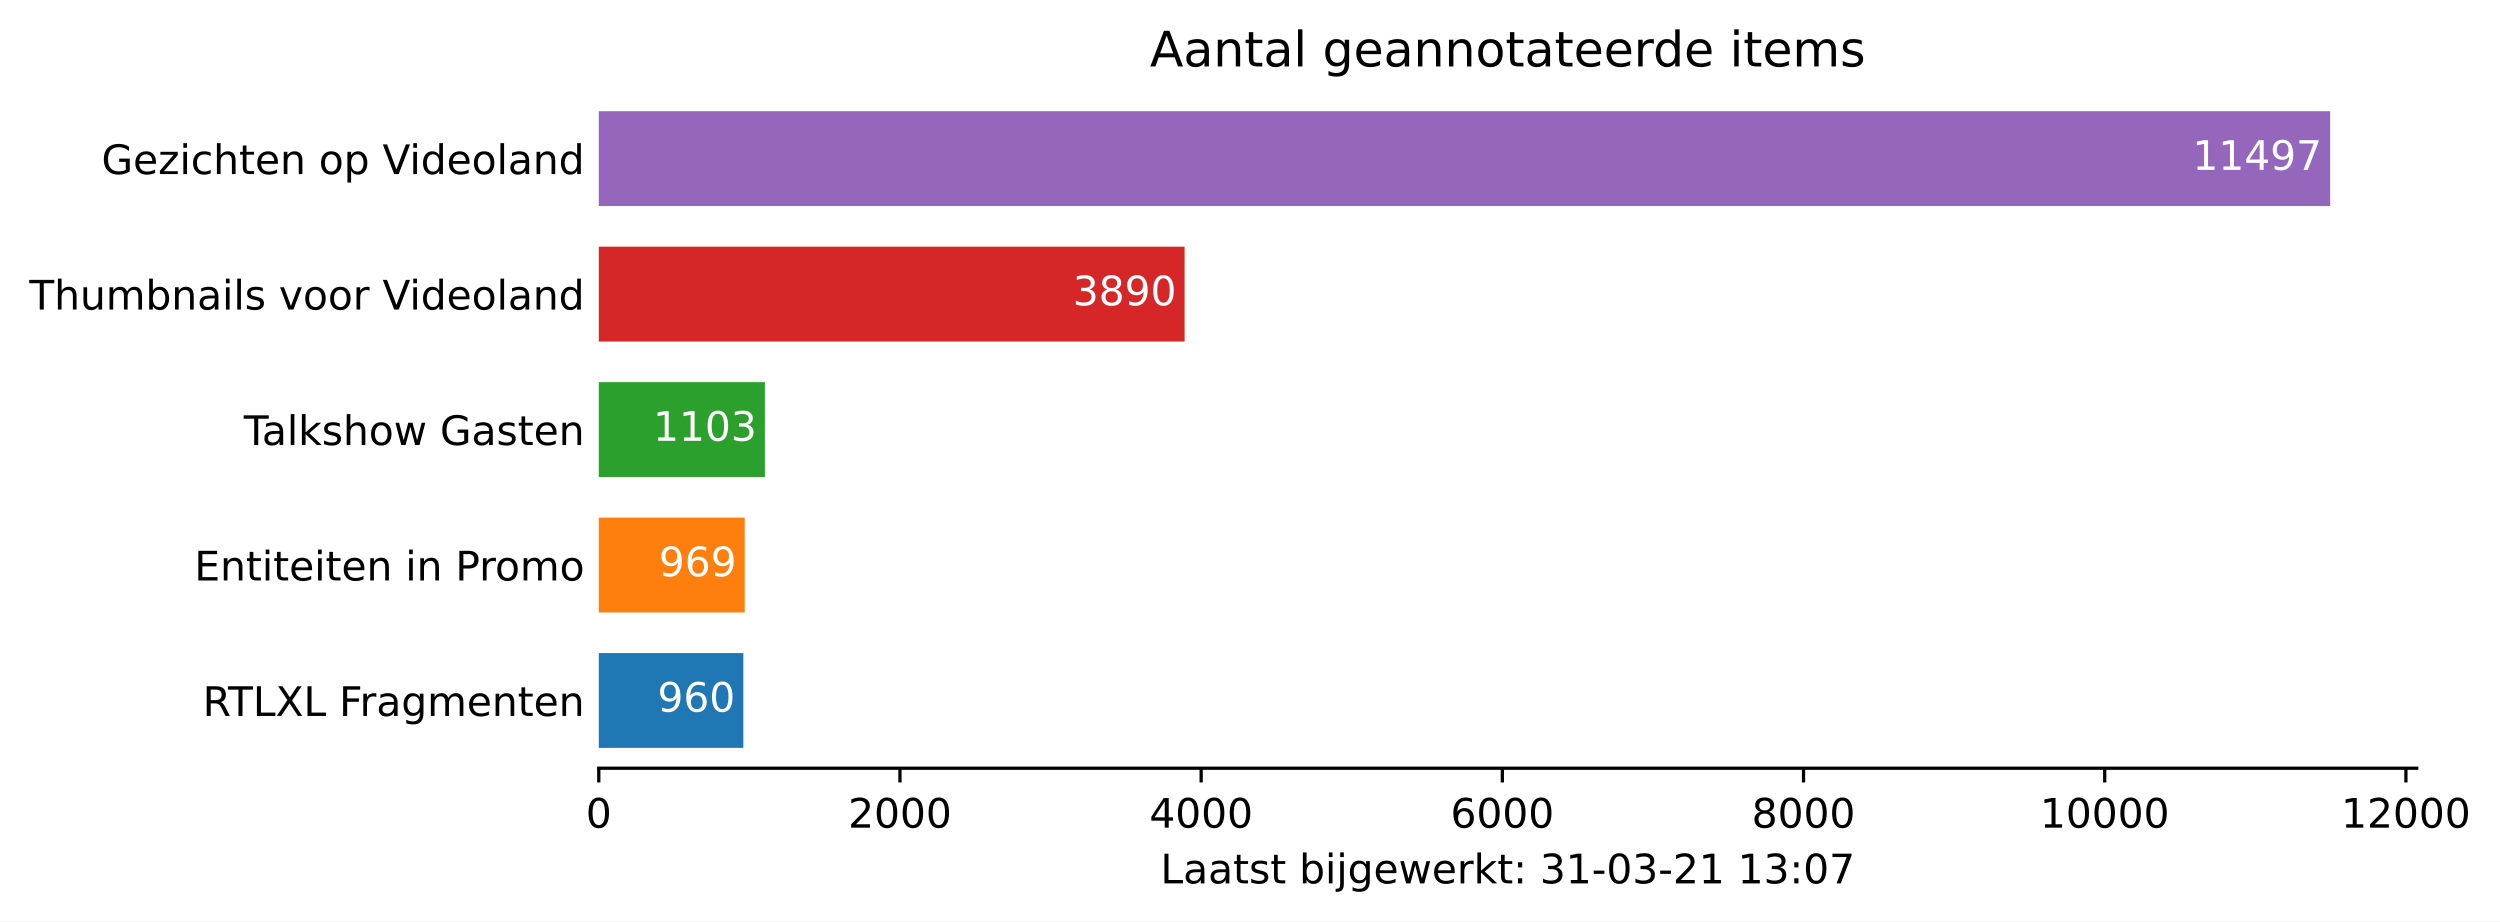
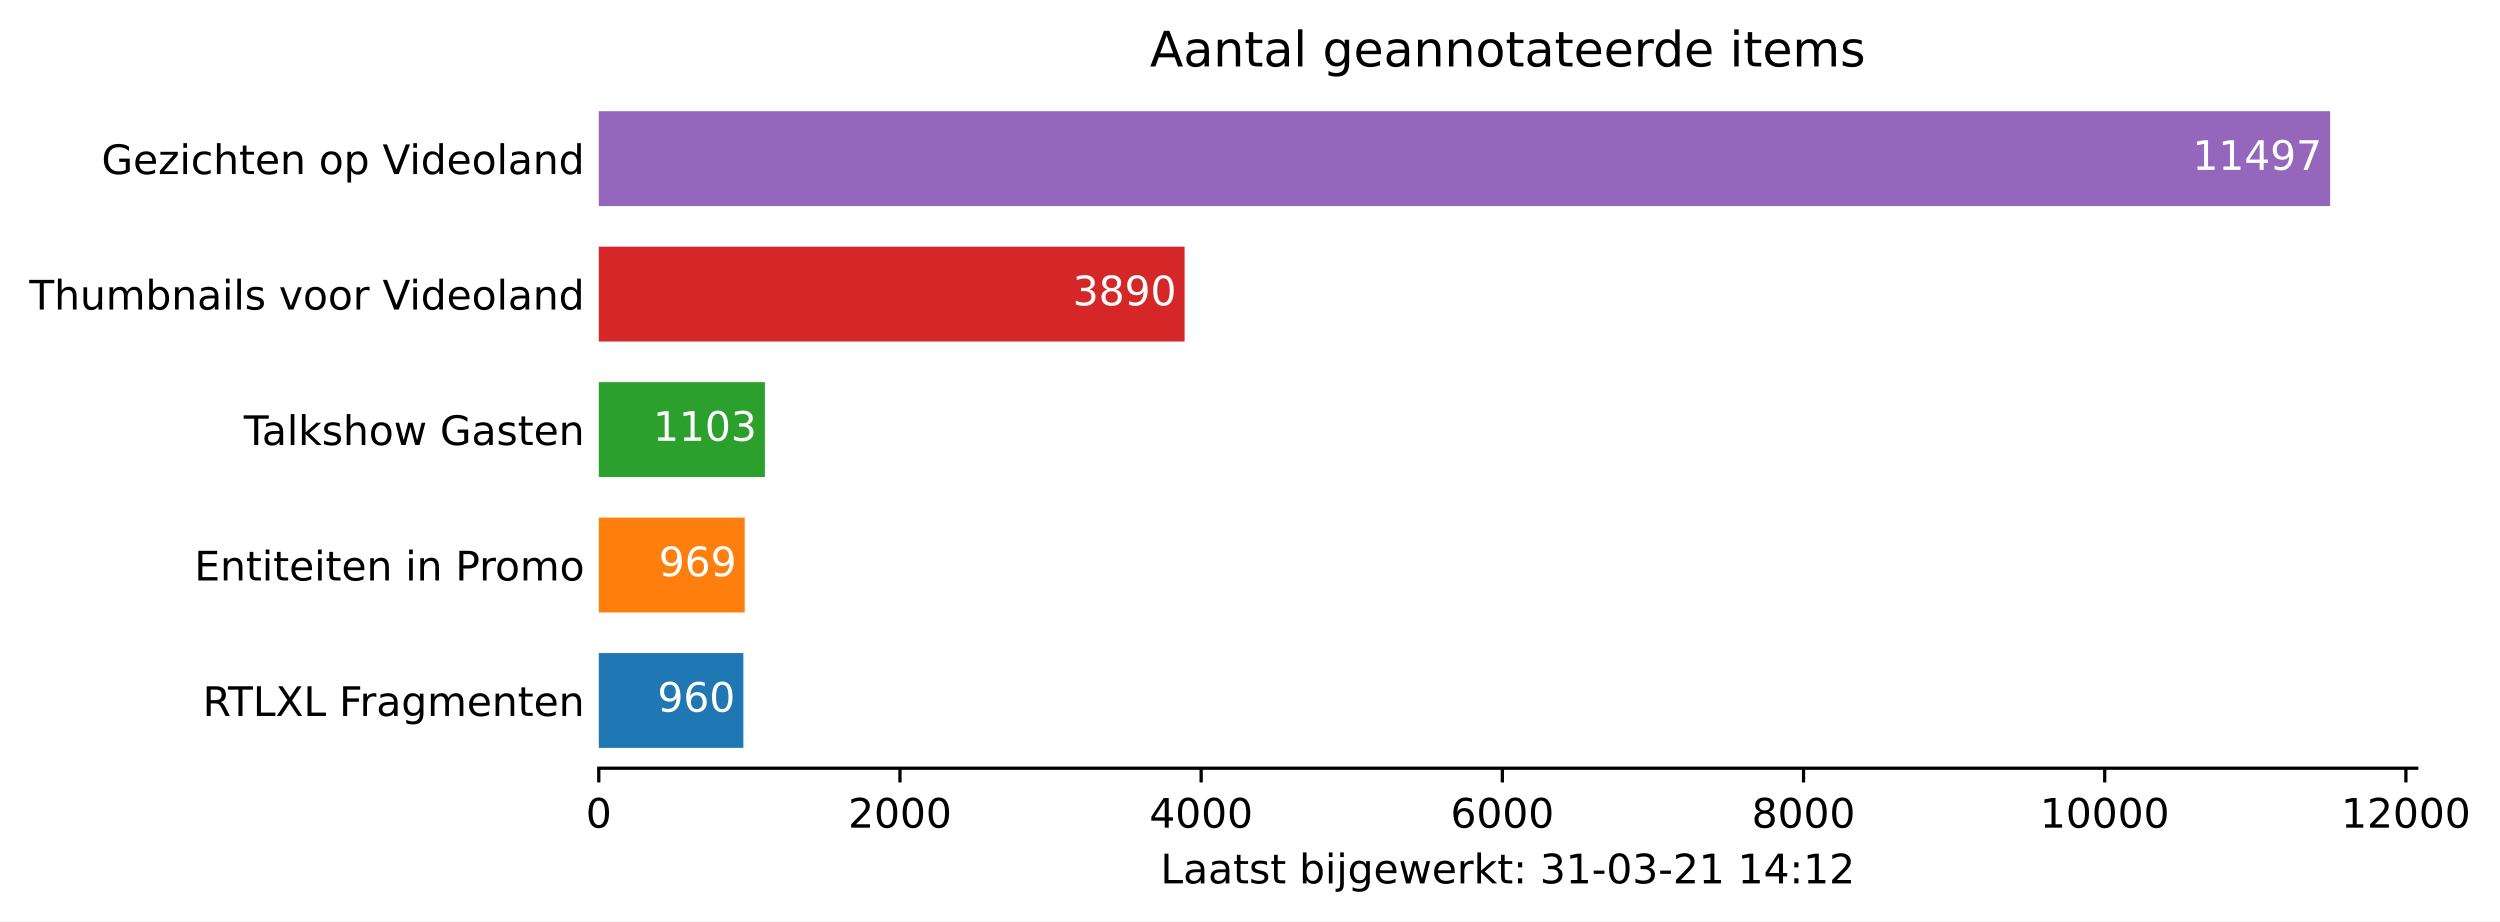
<svg xmlns="http://www.w3.org/2000/svg" xmlns:xlink="http://www.w3.org/1999/xlink" height="226.194pt" version="1.1" viewBox="0 0 613.882 226.194" width="613.882pt">
  <defs>
    <style type="text/css">*{stroke-linecap:butt;stroke-linejoin:round;}</style>
  </defs>
  <g id="figure_1">
    <g id="patch_1">
      <path d="M 0 226.194  L 613.882 226.194  L 613.882 0  L 0 0  z " style="fill:#ffffff;" />
    </g>
    <g id="axes_1">
      <g id="patch_2">
        <path d="M 147.033 188.638  L 593.433 188.638  L 593.433 22.318  L 147.033 22.318  z " style="fill:#ffffff;" />
      </g>
      <g id="patch_3">
-         <path clip-path="url(#p6f195772af)" d="M 147.033 183.649  L 182.532 183.649  L 182.532 160.364  L 147.033 160.364  z " style="fill:#1f77b4;" />
+         <path clip-path="url(#pda21da1952)" d="M 147.033 183.649  L 182.532 183.649  L 182.532 160.364  L 147.033 160.364  z " style="fill:#1f77b4;" />
      </g>
      <g id="patch_4">
-         <path clip-path="url(#p6f195772af)" d="M 147.033 150.385  L 182.865 150.385  L 182.865 127.1  L 147.033 127.1  z " style="fill:#ff7f0e;" />
+         <path clip-path="url(#pda21da1952)" d="M 147.033 150.385  L 182.865 150.385  L 182.865 127.1  L 147.033 127.1  z " style="fill:#ff7f0e;" />
      </g>
      <g id="patch_5">
-         <path clip-path="url(#p6f195772af)" d="M 147.033 117.121  L 187.82 117.121  L 187.82 93.836  L 147.033 93.836  z " style="fill:#2ca02c;" />
+         <path clip-path="url(#pda21da1952)" d="M 147.033 117.121  L 187.82 117.121  L 187.82 93.836  L 147.033 93.836  z " style="fill:#2ca02c;" />
      </g>
      <g id="patch_6">
-         <path clip-path="url(#p6f195772af)" d="M 147.033 83.857  L 290.88 83.857  L 290.88 60.572  L 147.033 60.572  z " style="fill:#d62728;" />
+         <path clip-path="url(#pda21da1952)" d="M 147.033 83.857  L 290.88 83.857  L 290.88 60.572  L 147.033 60.572  z " style="fill:#d62728;" />
      </g>
      <g id="patch_7">
-         <path clip-path="url(#p6f195772af)" d="M 147.033 50.593  L 572.176 50.593  L 572.176 27.308  L 147.033 27.308  z " style="fill:#9467bd;" />
+         <path clip-path="url(#pda21da1952)" d="M 147.033 50.593  L 572.176 50.593  L 572.176 27.308  L 147.033 27.308  z " style="fill:#9467bd;" />
      </g>
      <g id="matplotlib.axis_1">
        <g id="xtick_1">
          <g id="line2d_1">
            <defs>
-               <path d="M 0 0  L 0 3.5  " id="m5b0b73ad3b" style="stroke:#000000;stroke-width:0.8;" />
+               <path d="M 0 0  L 0 3.5  " id="m0314e32dde" style="stroke:#000000;stroke-width:0.8;" />
            </defs>
            <g>
-               <use style="stroke:#000000;stroke-width:0.8;" x="147.033" xlink:href="#m5b0b73ad3b" y="188.638" />
+               <use style="stroke:#000000;stroke-width:0.8;" x="147.033" xlink:href="#m0314e32dde" y="188.638" />
            </g>
          </g>
          <g id="text_1">
            <g transform="translate(143.8516 203.2366)scale(0.1 -0.1)">
              <defs>
                <path d="M 2034 4250  Q 1547 4250 1301 3770  Q 1056 3291 1056 2328  Q 1056 1369 1301 889  Q 1547 409 2034 409  Q 2525 409 2770 889  Q 3016 1369 3016 2328  Q 3016 3291 2770 3770  Q 2525 4250 2034 4250  z M 2034 4750  Q 2819 4750 3233 4129  Q 3647 3509 3647 2328  Q 3647 1150 3233 529  Q 2819 -91 2034 -91  Q 1250 -91 836 529  Q 422 1150 422 2328  Q 422 3509 836 4129  Q 1250 4750 2034 4750  z " id="DejaVuSans-30" transform="scale(0.015625)" />
              </defs>
              <use xlink:href="#DejaVuSans-30" />
            </g>
          </g>
        </g>
        <g id="xtick_2">
          <g id="line2d_2">
            <g>
-               <use style="stroke:#000000;stroke-width:0.8;" x="220.99" xlink:href="#m5b0b73ad3b" y="188.638" />
+               <use style="stroke:#000000;stroke-width:0.8;" x="220.99" xlink:href="#m0314e32dde" y="188.638" />
            </g>
          </g>
          <g id="text_2">
            <g transform="translate(208.265 203.2366)scale(0.1 -0.1)">
              <defs>
                <path d="M 1228 531  L 3431 531  L 3431 0  L 469 0  L 469 531  Q 828 903 1448 1529  Q 2069 2156 2228 2338  Q 2531 2678 2651 2914  Q 2772 3150 2772 3378  Q 2772 3750 2511 3984  Q 2250 4219 1831 4219  Q 1534 4219 1204 4116  Q 875 4013 500 3803  L 500 4441  Q 881 4594 1212 4672  Q 1544 4750 1819 4750  Q 2544 4750 2975 4387  Q 3406 4025 3406 3419  Q 3406 3131 3298 2873  Q 3191 2616 2906 2266  Q 2828 2175 2409 1742  Q 1991 1309 1228 531  z " id="DejaVuSans-32" transform="scale(0.015625)" />
              </defs>
              <use xlink:href="#DejaVuSans-32" />
              <use x="63.623" xlink:href="#DejaVuSans-30" />
              <use x="127.246" xlink:href="#DejaVuSans-30" />
              <use x="190.869" xlink:href="#DejaVuSans-30" />
            </g>
          </g>
        </g>
        <g id="xtick_3">
          <g id="line2d_3">
            <g>
-               <use style="stroke:#000000;stroke-width:0.8;" x="294.947" xlink:href="#m5b0b73ad3b" y="188.638" />
+               <use style="stroke:#000000;stroke-width:0.8;" x="294.947" xlink:href="#m0314e32dde" y="188.638" />
            </g>
          </g>
          <g id="text_3">
            <g transform="translate(282.2222 203.2366)scale(0.1 -0.1)">
              <defs>
                <path d="M 2419 4116  L 825 1625  L 2419 1625  L 2419 4116  z M 2253 4666  L 3047 4666  L 3047 1625  L 3713 1625  L 3713 1100  L 3047 1100  L 3047 0  L 2419 0  L 2419 1100  L 313 1100  L 313 1709  L 2253 4666  z " id="DejaVuSans-34" transform="scale(0.015625)" />
              </defs>
              <use xlink:href="#DejaVuSans-34" />
              <use x="63.623" xlink:href="#DejaVuSans-30" />
              <use x="127.246" xlink:href="#DejaVuSans-30" />
              <use x="190.869" xlink:href="#DejaVuSans-30" />
            </g>
          </g>
        </g>
        <g id="xtick_4">
          <g id="line2d_4">
            <g>
-               <use style="stroke:#000000;stroke-width:0.8;" x="368.904" xlink:href="#m5b0b73ad3b" y="188.638" />
+               <use style="stroke:#000000;stroke-width:0.8;" x="368.904" xlink:href="#m0314e32dde" y="188.638" />
            </g>
          </g>
          <g id="text_4">
            <g transform="translate(356.1794 203.2366)scale(0.1 -0.1)">
              <defs>
                <path d="M 2113 2584  Q 1688 2584 1439 2293  Q 1191 2003 1191 1497  Q 1191 994 1439 701  Q 1688 409 2113 409  Q 2538 409 2786 701  Q 3034 994 3034 1497  Q 3034 2003 2786 2293  Q 2538 2584 2113 2584  z M 3366 4563  L 3366 3988  Q 3128 4100 2886 4159  Q 2644 4219 2406 4219  Q 1781 4219 1451 3797  Q 1122 3375 1075 2522  Q 1259 2794 1537 2939  Q 1816 3084 2150 3084  Q 2853 3084 3261 2657  Q 3669 2231 3669 1497  Q 3669 778 3244 343  Q 2819 -91 2113 -91  Q 1303 -91 875 529  Q 447 1150 447 2328  Q 447 3434 972 4092  Q 1497 4750 2381 4750  Q 2619 4750 2861 4703  Q 3103 4656 3366 4563  z " id="DejaVuSans-36" transform="scale(0.015625)" />
              </defs>
              <use xlink:href="#DejaVuSans-36" />
              <use x="63.623" xlink:href="#DejaVuSans-30" />
              <use x="127.246" xlink:href="#DejaVuSans-30" />
              <use x="190.869" xlink:href="#DejaVuSans-30" />
            </g>
          </g>
        </g>
        <g id="xtick_5">
          <g id="line2d_5">
            <g>
-               <use style="stroke:#000000;stroke-width:0.8;" x="442.862" xlink:href="#m5b0b73ad3b" y="188.638" />
+               <use style="stroke:#000000;stroke-width:0.8;" x="442.862" xlink:href="#m0314e32dde" y="188.638" />
            </g>
          </g>
          <g id="text_5">
            <g transform="translate(430.1365 203.2366)scale(0.1 -0.1)">
              <defs>
                <path d="M 2034 2216  Q 1584 2216 1326 1975  Q 1069 1734 1069 1313  Q 1069 891 1326 650  Q 1584 409 2034 409  Q 2484 409 2743 651  Q 3003 894 3003 1313  Q 3003 1734 2745 1975  Q 2488 2216 2034 2216  z M 1403 2484  Q 997 2584 770 2862  Q 544 3141 544 3541  Q 544 4100 942 4425  Q 1341 4750 2034 4750  Q 2731 4750 3128 4425  Q 3525 4100 3525 3541  Q 3525 3141 3298 2862  Q 3072 2584 2669 2484  Q 3125 2378 3379 2068  Q 3634 1759 3634 1313  Q 3634 634 3220 271  Q 2806 -91 2034 -91  Q 1263 -91 848 271  Q 434 634 434 1313  Q 434 1759 690 2068  Q 947 2378 1403 2484  z M 1172 3481  Q 1172 3119 1398 2916  Q 1625 2713 2034 2713  Q 2441 2713 2670 2916  Q 2900 3119 2900 3481  Q 2900 3844 2670 4047  Q 2441 4250 2034 4250  Q 1625 4250 1398 4047  Q 1172 3844 1172 3481  z " id="DejaVuSans-38" transform="scale(0.015625)" />
              </defs>
              <use xlink:href="#DejaVuSans-38" />
              <use x="63.623" xlink:href="#DejaVuSans-30" />
              <use x="127.246" xlink:href="#DejaVuSans-30" />
              <use x="190.869" xlink:href="#DejaVuSans-30" />
            </g>
          </g>
        </g>
        <g id="xtick_6">
          <g id="line2d_6">
            <g>
-               <use style="stroke:#000000;stroke-width:0.8;" x="516.819" xlink:href="#m5b0b73ad3b" y="188.638" />
+               <use style="stroke:#000000;stroke-width:0.8;" x="516.819" xlink:href="#m0314e32dde" y="188.638" />
            </g>
          </g>
          <g id="text_6">
            <g transform="translate(500.9125 203.2366)scale(0.1 -0.1)">
              <defs>
                <path d="M 794 531  L 1825 531  L 1825 4091  L 703 3866  L 703 4441  L 1819 4666  L 2450 4666  L 2450 531  L 3481 531  L 3481 0  L 794 0  L 794 531  z " id="DejaVuSans-31" transform="scale(0.015625)" />
              </defs>
              <use xlink:href="#DejaVuSans-31" />
              <use x="63.623" xlink:href="#DejaVuSans-30" />
              <use x="127.246" xlink:href="#DejaVuSans-30" />
              <use x="190.869" xlink:href="#DejaVuSans-30" />
              <use x="254.492" xlink:href="#DejaVuSans-30" />
            </g>
          </g>
        </g>
        <g id="xtick_7">
          <g id="line2d_7">
            <g>
-               <use style="stroke:#000000;stroke-width:0.8;" x="590.776" xlink:href="#m5b0b73ad3b" y="188.638" />
+               <use style="stroke:#000000;stroke-width:0.8;" x="590.776" xlink:href="#m0314e32dde" y="188.638" />
            </g>
          </g>
          <g id="text_7">
            <g transform="translate(574.8697 203.2366)scale(0.1 -0.1)">
              <use xlink:href="#DejaVuSans-31" />
              <use x="63.623" xlink:href="#DejaVuSans-32" />
              <use x="127.246" xlink:href="#DejaVuSans-30" />
              <use x="190.869" xlink:href="#DejaVuSans-30" />
              <use x="254.492" xlink:href="#DejaVuSans-30" />
            </g>
          </g>
        </g>
        <g id="text_8">
          <g transform="translate(284.9578 216.9147)scale(0.1 -0.1)">
            <defs>
              <path d="M 628 4666  L 1259 4666  L 1259 531  L 3531 531  L 3531 0  L 628 0  L 628 4666  z " id="DejaVuSans-4c" transform="scale(0.015625)" />
              <path d="M 2194 1759  Q 1497 1759 1228 1600  Q 959 1441 959 1056  Q 959 750 1161 570  Q 1363 391 1709 391  Q 2188 391 2477 730  Q 2766 1069 2766 1631  L 2766 1759  L 2194 1759  z M 3341 1997  L 3341 0  L 2766 0  L 2766 531  Q 2569 213 2275 61  Q 1981 -91 1556 -91  Q 1019 -91 701 211  Q 384 513 384 1019  Q 384 1609 779 1909  Q 1175 2209 1959 2209  L 2766 2209  L 2766 2266  Q 2766 2663 2505 2880  Q 2244 3097 1772 3097  Q 1472 3097 1187 3025  Q 903 2953 641 2809  L 641 3341  Q 956 3463 1253 3523  Q 1550 3584 1831 3584  Q 2591 3584 2966 3190  Q 3341 2797 3341 1997  z " id="DejaVuSans-61" transform="scale(0.015625)" />
              <path d="M 1172 4494  L 1172 3500  L 2356 3500  L 2356 3053  L 1172 3053  L 1172 1153  Q 1172 725 1289 603  Q 1406 481 1766 481  L 2356 481  L 2356 0  L 1766 0  Q 1100 0 847 248  Q 594 497 594 1153  L 594 3053  L 172 3053  L 172 3500  L 594 3500  L 594 4494  L 1172 4494  z " id="DejaVuSans-74" transform="scale(0.015625)" />
              <path d="M 2834 3397  L 2834 2853  Q 2591 2978 2328 3040  Q 2066 3103 1784 3103  Q 1356 3103 1142 2972  Q 928 2841 928 2578  Q 928 2378 1081 2264  Q 1234 2150 1697 2047  L 1894 2003  Q 2506 1872 2764 1633  Q 3022 1394 3022 966  Q 3022 478 2636 193  Q 2250 -91 1575 -91  Q 1294 -91 989 -36  Q 684 19 347 128  L 347 722  Q 666 556 975 473  Q 1284 391 1588 391  Q 1994 391 2212 530  Q 2431 669 2431 922  Q 2431 1156 2273 1281  Q 2116 1406 1581 1522  L 1381 1569  Q 847 1681 609 1914  Q 372 2147 372 2553  Q 372 3047 722 3315  Q 1072 3584 1716 3584  Q 2034 3584 2315 3537  Q 2597 3491 2834 3397  z " id="DejaVuSans-73" transform="scale(0.015625)" />
              <path id="DejaVuSans-20" transform="scale(0.015625)" />
              <path d="M 3116 1747  Q 3116 2381 2855 2742  Q 2594 3103 2138 3103  Q 1681 3103 1420 2742  Q 1159 2381 1159 1747  Q 1159 1113 1420 752  Q 1681 391 2138 391  Q 2594 391 2855 752  Q 3116 1113 3116 1747  z M 1159 2969  Q 1341 3281 1617 3432  Q 1894 3584 2278 3584  Q 2916 3584 3314 3078  Q 3713 2572 3713 1747  Q 3713 922 3314 415  Q 2916 -91 2278 -91  Q 1894 -91 1617 61  Q 1341 213 1159 525  L 1159 0  L 581 0  L 581 4863  L 1159 4863  L 1159 2969  z " id="DejaVuSans-62" transform="scale(0.015625)" />
              <path d="M 603 3500  L 1178 3500  L 1178 0  L 603 0  L 603 3500  z M 603 4863  L 1178 4863  L 1178 4134  L 603 4134  L 603 4863  z " id="DejaVuSans-69" transform="scale(0.015625)" />
              <path d="M 603 3500  L 1178 3500  L 1178 -63  Q 1178 -731 923 -1031  Q 669 -1331 103 -1331  L -116 -1331  L -116 -844  L 38 -844  Q 366 -844 484 -692  Q 603 -541 603 -63  L 603 3500  z M 603 4863  L 1178 4863  L 1178 4134  L 603 4134  L 603 4863  z " id="DejaVuSans-6a" transform="scale(0.015625)" />
              <path d="M 2906 1791  Q 2906 2416 2648 2759  Q 2391 3103 1925 3103  Q 1463 3103 1205 2759  Q 947 2416 947 1791  Q 947 1169 1205 825  Q 1463 481 1925 481  Q 2391 481 2648 825  Q 2906 1169 2906 1791  z M 3481 434  Q 3481 -459 3084 -895  Q 2688 -1331 1869 -1331  Q 1566 -1331 1297 -1286  Q 1028 -1241 775 -1147  L 775 -588  Q 1028 -725 1275 -790  Q 1522 -856 1778 -856  Q 2344 -856 2625 -561  Q 2906 -266 2906 331  L 2906 616  Q 2728 306 2450 153  Q 2172 0 1784 0  Q 1141 0 747 490  Q 353 981 353 1791  Q 353 2603 747 3093  Q 1141 3584 1784 3584  Q 2172 3584 2450 3431  Q 2728 3278 2906 2969  L 2906 3500  L 3481 3500  L 3481 434  z " id="DejaVuSans-67" transform="scale(0.015625)" />
              <path d="M 3597 1894  L 3597 1613  L 953 1613  Q 991 1019 1311 708  Q 1631 397 2203 397  Q 2534 397 2845 478  Q 3156 559 3463 722  L 3463 178  Q 3153 47 2828 -22  Q 2503 -91 2169 -91  Q 1331 -91 842 396  Q 353 884 353 1716  Q 353 2575 817 3079  Q 1281 3584 2069 3584  Q 2775 3584 3186 3129  Q 3597 2675 3597 1894  z M 3022 2063  Q 3016 2534 2758 2815  Q 2500 3097 2075 3097  Q 1594 3097 1305 2825  Q 1016 2553 972 2059  L 3022 2063  z " id="DejaVuSans-65" transform="scale(0.015625)" />
              <path d="M 269 3500  L 844 3500  L 1563 769  L 2278 3500  L 2956 3500  L 3675 769  L 4391 3500  L 4966 3500  L 4050 0  L 3372 0  L 2619 2869  L 1863 0  L 1184 0  L 269 3500  z " id="DejaVuSans-77" transform="scale(0.015625)" />
              <path d="M 2631 2963  Q 2534 3019 2420 3045  Q 2306 3072 2169 3072  Q 1681 3072 1420 2755  Q 1159 2438 1159 1844  L 1159 0  L 581 0  L 581 3500  L 1159 3500  L 1159 2956  Q 1341 3275 1631 3429  Q 1922 3584 2338 3584  Q 2397 3584 2469 3576  Q 2541 3569 2628 3553  L 2631 2963  z " id="DejaVuSans-72" transform="scale(0.015625)" />
              <path d="M 581 4863  L 1159 4863  L 1159 1991  L 2875 3500  L 3609 3500  L 1753 1863  L 3688 0  L 2938 0  L 1159 1709  L 1159 0  L 581 0  L 581 4863  z " id="DejaVuSans-6b" transform="scale(0.015625)" />
              <path d="M 750 794  L 1409 794  L 1409 0  L 750 0  L 750 794  z M 750 3309  L 1409 3309  L 1409 2516  L 750 2516  L 750 3309  z " id="DejaVuSans-3a" transform="scale(0.015625)" />
              <path d="M 2597 2516  Q 3050 2419 3304 2112  Q 3559 1806 3559 1356  Q 3559 666 3084 287  Q 2609 -91 1734 -91  Q 1441 -91 1130 -33  Q 819 25 488 141  L 488 750  Q 750 597 1062 519  Q 1375 441 1716 441  Q 2309 441 2620 675  Q 2931 909 2931 1356  Q 2931 1769 2642 2001  Q 2353 2234 1838 2234  L 1294 2234  L 1294 2753  L 1863 2753  Q 2328 2753 2575 2939  Q 2822 3125 2822 3475  Q 2822 3834 2567 4026  Q 2313 4219 1838 4219  Q 1578 4219 1281 4162  Q 984 4106 628 3988  L 628 4550  Q 988 4650 1302 4700  Q 1616 4750 1894 4750  Q 2613 4750 3031 4423  Q 3450 4097 3450 3541  Q 3450 3153 3228 2886  Q 3006 2619 2597 2516  z " id="DejaVuSans-33" transform="scale(0.015625)" />
              <path d="M 313 2009  L 1997 2009  L 1997 1497  L 313 1497  L 313 2009  z " id="DejaVuSans-2d" transform="scale(0.015625)" />
-               <path d="M 525 4666  L 3525 4666  L 3525 4397  L 1831 0  L 1172 0  L 2766 4134  L 525 4134  L 525 4666  z " id="DejaVuSans-37" transform="scale(0.015625)" />
            </defs>
            <use xlink:href="#DejaVuSans-4c" />
            <use x="55.713" xlink:href="#DejaVuSans-61" />
            <use x="116.992" xlink:href="#DejaVuSans-61" />
            <use x="178.271" xlink:href="#DejaVuSans-74" />
            <use x="217.48" xlink:href="#DejaVuSans-73" />
            <use x="269.58" xlink:href="#DejaVuSans-74" />
            <use x="308.789" xlink:href="#DejaVuSans-20" />
            <use x="340.576" xlink:href="#DejaVuSans-62" />
            <use x="404.053" xlink:href="#DejaVuSans-69" />
            <use x="431.836" xlink:href="#DejaVuSans-6a" />
            <use x="459.619" xlink:href="#DejaVuSans-67" />
            <use x="523.096" xlink:href="#DejaVuSans-65" />
            <use x="584.619" xlink:href="#DejaVuSans-77" />
            <use x="666.406" xlink:href="#DejaVuSans-65" />
            <use x="727.93" xlink:href="#DejaVuSans-72" />
            <use x="769.043" xlink:href="#DejaVuSans-6b" />
            <use x="826.953" xlink:href="#DejaVuSans-74" />
            <use x="866.162" xlink:href="#DejaVuSans-3a" />
            <use x="899.854" xlink:href="#DejaVuSans-20" />
            <use x="931.641" xlink:href="#DejaVuSans-33" />
            <use x="995.264" xlink:href="#DejaVuSans-31" />
            <use x="1058.887" xlink:href="#DejaVuSans-2d" />
            <use x="1094.971" xlink:href="#DejaVuSans-30" />
            <use x="1158.594" xlink:href="#DejaVuSans-33" />
            <use x="1222.217" xlink:href="#DejaVuSans-2d" />
            <use x="1258.301" xlink:href="#DejaVuSans-32" />
            <use x="1321.924" xlink:href="#DejaVuSans-31" />
            <use x="1385.547" xlink:href="#DejaVuSans-20" />
            <use x="1417.334" xlink:href="#DejaVuSans-31" />
-             <use x="1480.957" xlink:href="#DejaVuSans-33" />
+             <use x="1480.957" xlink:href="#DejaVuSans-34" />
            <use x="1544.58" xlink:href="#DejaVuSans-3a" />
-             <use x="1578.271" xlink:href="#DejaVuSans-30" />
-             <use x="1641.895" xlink:href="#DejaVuSans-37" />
+             <use x="1578.271" xlink:href="#DejaVuSans-31" />
+             <use x="1641.895" xlink:href="#DejaVuSans-32" />
          </g>
        </g>
      </g>
      <g id="matplotlib.axis_2">
        <g id="ytick_1">
          <g id="line2d_8" />
          <g id="text_9">
            <g transform="translate(49.77344 175.8053)scale(0.1 -0.1)">
              <defs>
                <path d="M 2841 2188  Q 3044 2119 3236 1894  Q 3428 1669 3622 1275  L 4263 0  L 3584 0  L 2988 1197  Q 2756 1666 2539 1819  Q 2322 1972 1947 1972  L 1259 1972  L 1259 0  L 628 0  L 628 4666  L 2053 4666  Q 2853 4666 3247 4331  Q 3641 3997 3641 3322  Q 3641 2881 3436 2590  Q 3231 2300 2841 2188  z M 1259 4147  L 1259 2491  L 2053 2491  Q 2509 2491 2742 2702  Q 2975 2913 2975 3322  Q 2975 3731 2742 3939  Q 2509 4147 2053 4147  L 1259 4147  z " id="DejaVuSans-52" transform="scale(0.015625)" />
                <path d="M -19 4666  L 3928 4666  L 3928 4134  L 2272 4134  L 2272 0  L 1638 0  L 1638 4134  L -19 4134  L -19 4666  z " id="DejaVuSans-54" transform="scale(0.015625)" />
                <path d="M 403 4666  L 1081 4666  L 2241 2931  L 3406 4666  L 4084 4666  L 2584 2425  L 4184 0  L 3506 0  L 2194 1984  L 872 0  L 191 0  L 1856 2491  L 403 4666  z " id="DejaVuSans-58" transform="scale(0.015625)" />
                <path d="M 628 4666  L 3309 4666  L 3309 4134  L 1259 4134  L 1259 2759  L 3109 2759  L 3109 2228  L 1259 2228  L 1259 0  L 628 0  L 628 4666  z " id="DejaVuSans-46" transform="scale(0.015625)" />
                <path d="M 3328 2828  Q 3544 3216 3844 3400  Q 4144 3584 4550 3584  Q 5097 3584 5394 3201  Q 5691 2819 5691 2113  L 5691 0  L 5113 0  L 5113 2094  Q 5113 2597 4934 2840  Q 4756 3084 4391 3084  Q 3944 3084 3684 2787  Q 3425 2491 3425 1978  L 3425 0  L 2847 0  L 2847 2094  Q 2847 2600 2669 2842  Q 2491 3084 2119 3084  Q 1678 3084 1418 2786  Q 1159 2488 1159 1978  L 1159 0  L 581 0  L 581 3500  L 1159 3500  L 1159 2956  Q 1356 3278 1631 3431  Q 1906 3584 2284 3584  Q 2666 3584 2933 3390  Q 3200 3197 3328 2828  z " id="DejaVuSans-6d" transform="scale(0.015625)" />
                <path d="M 3513 2113  L 3513 0  L 2938 0  L 2938 2094  Q 2938 2591 2744 2837  Q 2550 3084 2163 3084  Q 1697 3084 1428 2787  Q 1159 2491 1159 1978  L 1159 0  L 581 0  L 581 3500  L 1159 3500  L 1159 2956  Q 1366 3272 1645 3428  Q 1925 3584 2291 3584  Q 2894 3584 3203 3211  Q 3513 2838 3513 2113  z " id="DejaVuSans-6e" transform="scale(0.015625)" />
              </defs>
              <use xlink:href="#DejaVuSans-52" />
              <use x="62.232" xlink:href="#DejaVuSans-54" />
              <use x="123.316" xlink:href="#DejaVuSans-4c" />
              <use x="179.029" xlink:href="#DejaVuSans-58" />
              <use x="247.535" xlink:href="#DejaVuSans-4c" />
              <use x="303.248" xlink:href="#DejaVuSans-20" />
              <use x="335.035" xlink:href="#DejaVuSans-46" />
              <use x="385.305" xlink:href="#DejaVuSans-72" />
              <use x="426.418" xlink:href="#DejaVuSans-61" />
              <use x="487.697" xlink:href="#DejaVuSans-67" />
              <use x="551.174" xlink:href="#DejaVuSans-6d" />
              <use x="648.586" xlink:href="#DejaVuSans-65" />
              <use x="710.109" xlink:href="#DejaVuSans-6e" />
              <use x="773.488" xlink:href="#DejaVuSans-74" />
              <use x="812.697" xlink:href="#DejaVuSans-65" />
              <use x="874.221" xlink:href="#DejaVuSans-6e" />
            </g>
          </g>
        </g>
        <g id="ytick_2">
          <g id="line2d_9" />
          <g id="text_10">
            <g transform="translate(47.725 142.5413)scale(0.1 -0.1)">
              <defs>
                <path d="M 628 4666  L 3578 4666  L 3578 4134  L 1259 4134  L 1259 2753  L 3481 2753  L 3481 2222  L 1259 2222  L 1259 531  L 3634 531  L 3634 0  L 628 0  L 628 4666  z " id="DejaVuSans-45" transform="scale(0.015625)" />
                <path d="M 1259 4147  L 1259 2394  L 2053 2394  Q 2494 2394 2734 2622  Q 2975 2850 2975 3272  Q 2975 3691 2734 3919  Q 2494 4147 2053 4147  L 1259 4147  z M 628 4666  L 2053 4666  Q 2838 4666 3239 4311  Q 3641 3956 3641 3272  Q 3641 2581 3239 2228  Q 2838 1875 2053 1875  L 1259 1875  L 1259 0  L 628 0  L 628 4666  z " id="DejaVuSans-50" transform="scale(0.015625)" />
                <path d="M 1959 3097  Q 1497 3097 1228 2736  Q 959 2375 959 1747  Q 959 1119 1226 758  Q 1494 397 1959 397  Q 2419 397 2687 759  Q 2956 1122 2956 1747  Q 2956 2369 2687 2733  Q 2419 3097 1959 3097  z M 1959 3584  Q 2709 3584 3137 3096  Q 3566 2609 3566 1747  Q 3566 888 3137 398  Q 2709 -91 1959 -91  Q 1206 -91 779 398  Q 353 888 353 1747  Q 353 2609 779 3096  Q 1206 3584 1959 3584  z " id="DejaVuSans-6f" transform="scale(0.015625)" />
              </defs>
              <use xlink:href="#DejaVuSans-45" />
              <use x="63.184" xlink:href="#DejaVuSans-6e" />
              <use x="126.562" xlink:href="#DejaVuSans-74" />
              <use x="165.771" xlink:href="#DejaVuSans-69" />
              <use x="193.555" xlink:href="#DejaVuSans-74" />
              <use x="232.764" xlink:href="#DejaVuSans-65" />
              <use x="294.287" xlink:href="#DejaVuSans-69" />
              <use x="322.07" xlink:href="#DejaVuSans-74" />
              <use x="361.279" xlink:href="#DejaVuSans-65" />
              <use x="422.803" xlink:href="#DejaVuSans-6e" />
              <use x="486.182" xlink:href="#DejaVuSans-20" />
              <use x="517.969" xlink:href="#DejaVuSans-69" />
              <use x="545.752" xlink:href="#DejaVuSans-6e" />
              <use x="609.131" xlink:href="#DejaVuSans-20" />
              <use x="640.918" xlink:href="#DejaVuSans-50" />
              <use x="699.471" xlink:href="#DejaVuSans-72" />
              <use x="738.334" xlink:href="#DejaVuSans-6f" />
              <use x="799.516" xlink:href="#DejaVuSans-6d" />
              <use x="896.928" xlink:href="#DejaVuSans-6f" />
            </g>
          </g>
        </g>
        <g id="ytick_3">
          <g id="line2d_10" />
          <g id="text_11">
            <g transform="translate(59.85938 109.2773)scale(0.1 -0.1)">
              <defs>
                <path d="M 603 4863  L 1178 4863  L 1178 0  L 603 0  L 603 4863  z " id="DejaVuSans-6c" transform="scale(0.015625)" />
                <path d="M 3513 2113  L 3513 0  L 2938 0  L 2938 2094  Q 2938 2591 2744 2837  Q 2550 3084 2163 3084  Q 1697 3084 1428 2787  Q 1159 2491 1159 1978  L 1159 0  L 581 0  L 581 4863  L 1159 4863  L 1159 2956  Q 1366 3272 1645 3428  Q 1925 3584 2291 3584  Q 2894 3584 3203 3211  Q 3513 2838 3513 2113  z " id="DejaVuSans-68" transform="scale(0.015625)" />
                <path d="M 3809 666  L 3809 1919  L 2778 1919  L 2778 2438  L 4434 2438  L 4434 434  Q 4069 175 3628 42  Q 3188 -91 2688 -91  Q 1594 -91 976 548  Q 359 1188 359 2328  Q 359 3472 976 4111  Q 1594 4750 2688 4750  Q 3144 4750 3555 4637  Q 3966 4525 4313 4306  L 4313 3634  Q 3963 3931 3569 4081  Q 3175 4231 2741 4231  Q 1884 4231 1454 3753  Q 1025 3275 1025 2328  Q 1025 1384 1454 906  Q 1884 428 2741 428  Q 3075 428 3337 486  Q 3600 544 3809 666  z " id="DejaVuSans-47" transform="scale(0.015625)" />
              </defs>
              <use xlink:href="#DejaVuSans-54" />
              <use x="44.584" xlink:href="#DejaVuSans-61" />
              <use x="105.863" xlink:href="#DejaVuSans-6c" />
              <use x="133.646" xlink:href="#DejaVuSans-6b" />
              <use x="191.557" xlink:href="#DejaVuSans-73" />
              <use x="243.656" xlink:href="#DejaVuSans-68" />
              <use x="307.035" xlink:href="#DejaVuSans-6f" />
              <use x="368.217" xlink:href="#DejaVuSans-77" />
              <use x="450.004" xlink:href="#DejaVuSans-20" />
              <use x="481.791" xlink:href="#DejaVuSans-47" />
              <use x="559.281" xlink:href="#DejaVuSans-61" />
              <use x="620.561" xlink:href="#DejaVuSans-73" />
              <use x="672.66" xlink:href="#DejaVuSans-74" />
              <use x="711.869" xlink:href="#DejaVuSans-65" />
              <use x="773.393" xlink:href="#DejaVuSans-6e" />
            </g>
          </g>
        </g>
        <g id="ytick_4">
          <g id="line2d_11" />
          <g id="text_12">
            <g transform="translate(7.2 76.01334)scale(0.1 -0.1)">
              <defs>
                <path d="M 544 1381  L 544 3500  L 1119 3500  L 1119 1403  Q 1119 906 1312 657  Q 1506 409 1894 409  Q 2359 409 2629 706  Q 2900 1003 2900 1516  L 2900 3500  L 3475 3500  L 3475 0  L 2900 0  L 2900 538  Q 2691 219 2414 64  Q 2138 -91 1772 -91  Q 1169 -91 856 284  Q 544 659 544 1381  z M 1991 3584  L 1991 3584  z " id="DejaVuSans-75" transform="scale(0.015625)" />
                <path d="M 191 3500  L 800 3500  L 1894 563  L 2988 3500  L 3597 3500  L 2284 0  L 1503 0  L 191 3500  z " id="DejaVuSans-76" transform="scale(0.015625)" />
                <path d="M 1831 0  L 50 4666  L 709 4666  L 2188 738  L 3669 4666  L 4325 4666  L 2547 0  L 1831 0  z " id="DejaVuSans-56" transform="scale(0.015625)" />
                <path d="M 2906 2969  L 2906 4863  L 3481 4863  L 3481 0  L 2906 0  L 2906 525  Q 2725 213 2448 61  Q 2172 -91 1784 -91  Q 1150 -91 751 415  Q 353 922 353 1747  Q 353 2572 751 3078  Q 1150 3584 1784 3584  Q 2172 3584 2448 3432  Q 2725 3281 2906 2969  z M 947 1747  Q 947 1113 1208 752  Q 1469 391 1925 391  Q 2381 391 2643 752  Q 2906 1113 2906 1747  Q 2906 2381 2643 2742  Q 2381 3103 1925 3103  Q 1469 3103 1208 2742  Q 947 2381 947 1747  z " id="DejaVuSans-64" transform="scale(0.015625)" />
              </defs>
              <use xlink:href="#DejaVuSans-54" />
              <use x="61.084" xlink:href="#DejaVuSans-68" />
              <use x="124.463" xlink:href="#DejaVuSans-75" />
              <use x="187.842" xlink:href="#DejaVuSans-6d" />
              <use x="285.254" xlink:href="#DejaVuSans-62" />
              <use x="348.73" xlink:href="#DejaVuSans-6e" />
              <use x="412.109" xlink:href="#DejaVuSans-61" />
              <use x="473.389" xlink:href="#DejaVuSans-69" />
              <use x="501.172" xlink:href="#DejaVuSans-6c" />
              <use x="528.955" xlink:href="#DejaVuSans-73" />
              <use x="581.055" xlink:href="#DejaVuSans-20" />
              <use x="612.842" xlink:href="#DejaVuSans-76" />
              <use x="672.021" xlink:href="#DejaVuSans-6f" />
              <use x="733.203" xlink:href="#DejaVuSans-6f" />
              <use x="794.385" xlink:href="#DejaVuSans-72" />
              <use x="835.498" xlink:href="#DejaVuSans-20" />
              <use x="867.285" xlink:href="#DejaVuSans-56" />
              <use x="933.443" xlink:href="#DejaVuSans-69" />
              <use x="961.227" xlink:href="#DejaVuSans-64" />
              <use x="1024.703" xlink:href="#DejaVuSans-65" />
              <use x="1086.227" xlink:href="#DejaVuSans-6f" />
              <use x="1147.408" xlink:href="#DejaVuSans-6c" />
              <use x="1175.191" xlink:href="#DejaVuSans-61" />
              <use x="1236.471" xlink:href="#DejaVuSans-6e" />
              <use x="1299.85" xlink:href="#DejaVuSans-64" />
            </g>
          </g>
        </g>
        <g id="ytick_5">
          <g id="line2d_12" />
          <g id="text_13">
            <g transform="translate(24.92813 42.74934)scale(0.1 -0.1)">
              <defs>
                <path d="M 353 3500  L 3084 3500  L 3084 2975  L 922 459  L 3084 459  L 3084 0  L 275 0  L 275 525  L 2438 3041  L 353 3041  L 353 3500  z " id="DejaVuSans-7a" transform="scale(0.015625)" />
                <path d="M 3122 3366  L 3122 2828  Q 2878 2963 2633 3030  Q 2388 3097 2138 3097  Q 1578 3097 1268 2742  Q 959 2388 959 1747  Q 959 1106 1268 751  Q 1578 397 2138 397  Q 2388 397 2633 464  Q 2878 531 3122 666  L 3122 134  Q 2881 22 2623 -34  Q 2366 -91 2075 -91  Q 1284 -91 818 406  Q 353 903 353 1747  Q 353 2603 823 3093  Q 1294 3584 2113 3584  Q 2378 3584 2631 3529  Q 2884 3475 3122 3366  z " id="DejaVuSans-63" transform="scale(0.015625)" />
                <path d="M 1159 525  L 1159 -1331  L 581 -1331  L 581 3500  L 1159 3500  L 1159 2969  Q 1341 3281 1617 3432  Q 1894 3584 2278 3584  Q 2916 3584 3314 3078  Q 3713 2572 3713 1747  Q 3713 922 3314 415  Q 2916 -91 2278 -91  Q 1894 -91 1617 61  Q 1341 213 1159 525  z M 3116 1747  Q 3116 2381 2855 2742  Q 2594 3103 2138 3103  Q 1681 3103 1420 2742  Q 1159 2381 1159 1747  Q 1159 1113 1420 752  Q 1681 391 2138 391  Q 2594 391 2855 752  Q 3116 1113 3116 1747  z " id="DejaVuSans-70" transform="scale(0.015625)" />
              </defs>
              <use xlink:href="#DejaVuSans-47" />
              <use x="77.49" xlink:href="#DejaVuSans-65" />
              <use x="139.014" xlink:href="#DejaVuSans-7a" />
              <use x="191.504" xlink:href="#DejaVuSans-69" />
              <use x="219.287" xlink:href="#DejaVuSans-63" />
              <use x="274.268" xlink:href="#DejaVuSans-68" />
              <use x="337.646" xlink:href="#DejaVuSans-74" />
              <use x="376.855" xlink:href="#DejaVuSans-65" />
              <use x="438.379" xlink:href="#DejaVuSans-6e" />
              <use x="501.758" xlink:href="#DejaVuSans-20" />
              <use x="533.545" xlink:href="#DejaVuSans-6f" />
              <use x="594.727" xlink:href="#DejaVuSans-70" />
              <use x="658.203" xlink:href="#DejaVuSans-20" />
              <use x="689.99" xlink:href="#DejaVuSans-56" />
              <use x="756.148" xlink:href="#DejaVuSans-69" />
              <use x="783.932" xlink:href="#DejaVuSans-64" />
              <use x="847.408" xlink:href="#DejaVuSans-65" />
              <use x="908.932" xlink:href="#DejaVuSans-6f" />
              <use x="970.113" xlink:href="#DejaVuSans-6c" />
              <use x="997.896" xlink:href="#DejaVuSans-61" />
              <use x="1059.176" xlink:href="#DejaVuSans-6e" />
              <use x="1122.555" xlink:href="#DejaVuSans-64" />
            </g>
          </g>
        </g>
      </g>
      <g id="patch_8">
        <path d="M 147.033 188.638  L 593.433 188.638  " style="fill:none;stroke:#000000;stroke-linecap:square;stroke-linejoin:miter;stroke-width:0.8;" />
      </g>
      <g id="text_14">
        <g style="fill:#ffffff;" transform="translate(161.4448 174.7655)scale(0.1 -0.1)">
          <defs>
            <path d="M 703 97  L 703 672  Q 941 559 1184 500  Q 1428 441 1663 441  Q 2288 441 2617 861  Q 2947 1281 2994 2138  Q 2813 1869 2534 1725  Q 2256 1581 1919 1581  Q 1219 1581 811 2004  Q 403 2428 403 3163  Q 403 3881 828 4315  Q 1253 4750 1959 4750  Q 2769 4750 3195 4129  Q 3622 3509 3622 2328  Q 3622 1225 3098 567  Q 2575 -91 1691 -91  Q 1453 -91 1209 -44  Q 966 3 703 97  z M 1959 2075  Q 2384 2075 2632 2365  Q 2881 2656 2881 3163  Q 2881 3666 2632 3958  Q 2384 4250 1959 4250  Q 1534 4250 1286 3958  Q 1038 3666 1038 3163  Q 1038 2656 1286 2365  Q 1534 2075 1959 2075  z " id="DejaVuSans-39" transform="scale(0.015625)" />
          </defs>
          <use xlink:href="#DejaVuSans-39" />
          <use x="63.623" xlink:href="#DejaVuSans-36" />
          <use x="127.246" xlink:href="#DejaVuSans-30" />
        </g>
      </g>
      <g id="text_15">
        <g style="fill:#ffffff;" transform="translate(161.7776 141.5015)scale(0.1 -0.1)">
          <use xlink:href="#DejaVuSans-39" />
          <use x="63.623" xlink:href="#DejaVuSans-36" />
          <use x="127.246" xlink:href="#DejaVuSans-39" />
        </g>
      </g>
      <g id="text_16">
        <g style="fill:#ffffff;" transform="translate(160.3702 108.2375)scale(0.1 -0.1)">
          <use xlink:href="#DejaVuSans-31" />
          <use x="63.623" xlink:href="#DejaVuSans-31" />
          <use x="127.246" xlink:href="#DejaVuSans-30" />
          <use x="190.869" xlink:href="#DejaVuSans-33" />
        </g>
      </g>
      <g id="text_17">
        <g style="fill:#ffffff;" transform="translate(263.4295 74.9735)scale(0.1 -0.1)">
          <use xlink:href="#DejaVuSans-33" />
          <use x="63.623" xlink:href="#DejaVuSans-38" />
          <use x="127.246" xlink:href="#DejaVuSans-39" />
          <use x="190.869" xlink:href="#DejaVuSans-30" />
        </g>
      </g>
      <g id="text_18">
        <g style="fill:#ffffff;" transform="translate(538.3632 41.7095)scale(0.1 -0.1)">
+           <defs>
+             <path d="M 525 4666  L 3525 4666  L 3525 4397  L 1831 0  L 1172 0  L 2766 4134  L 525 4134  L 525 4666  z " id="DejaVuSans-37" transform="scale(0.015625)" />
+           </defs>
          <use xlink:href="#DejaVuSans-31" />
          <use x="63.623" xlink:href="#DejaVuSans-31" />
          <use x="127.246" xlink:href="#DejaVuSans-34" />
          <use x="190.869" xlink:href="#DejaVuSans-39" />
          <use x="254.492" xlink:href="#DejaVuSans-37" />
        </g>
      </g>
      <g id="text_19">
        <g transform="translate(282.3769 16.31812)scale(0.12 -0.12)">
          <defs>
            <path d="M 2188 4044  L 1331 1722  L 3047 1722  L 2188 4044  z M 1831 4666  L 2547 4666  L 4325 0  L 3669 0  L 3244 1197  L 1141 1197  L 716 0  L 50 0  L 1831 4666  z " id="DejaVuSans-41" transform="scale(0.015625)" />
          </defs>
          <use xlink:href="#DejaVuSans-41" />
          <use x="68.408" xlink:href="#DejaVuSans-61" />
          <use x="129.688" xlink:href="#DejaVuSans-6e" />
          <use x="193.066" xlink:href="#DejaVuSans-74" />
          <use x="232.275" xlink:href="#DejaVuSans-61" />
          <use x="293.555" xlink:href="#DejaVuSans-6c" />
          <use x="321.338" xlink:href="#DejaVuSans-20" />
          <use x="353.125" xlink:href="#DejaVuSans-67" />
          <use x="416.602" xlink:href="#DejaVuSans-65" />
          <use x="478.125" xlink:href="#DejaVuSans-61" />
          <use x="539.404" xlink:href="#DejaVuSans-6e" />
          <use x="602.783" xlink:href="#DejaVuSans-6e" />
          <use x="666.162" xlink:href="#DejaVuSans-6f" />
          <use x="727.344" xlink:href="#DejaVuSans-74" />
          <use x="766.553" xlink:href="#DejaVuSans-61" />
          <use x="827.832" xlink:href="#DejaVuSans-74" />
          <use x="867.041" xlink:href="#DejaVuSans-65" />
          <use x="928.564" xlink:href="#DejaVuSans-65" />
          <use x="990.088" xlink:href="#DejaVuSans-72" />
          <use x="1029.451" xlink:href="#DejaVuSans-64" />
          <use x="1092.928" xlink:href="#DejaVuSans-65" />
          <use x="1154.451" xlink:href="#DejaVuSans-20" />
          <use x="1186.238" xlink:href="#DejaVuSans-69" />
          <use x="1214.021" xlink:href="#DejaVuSans-74" />
          <use x="1253.23" xlink:href="#DejaVuSans-65" />
          <use x="1314.754" xlink:href="#DejaVuSans-6d" />
          <use x="1412.166" xlink:href="#DejaVuSans-73" />
        </g>
      </g>
    </g>
  </g>
  <defs>
-     <clipPath id="p6f195772af">
+     <clipPath id="pda21da1952">
      <rect height="166.32" width="446.4" x="147.033" y="22.318" />
    </clipPath>
  </defs>
</svg>
